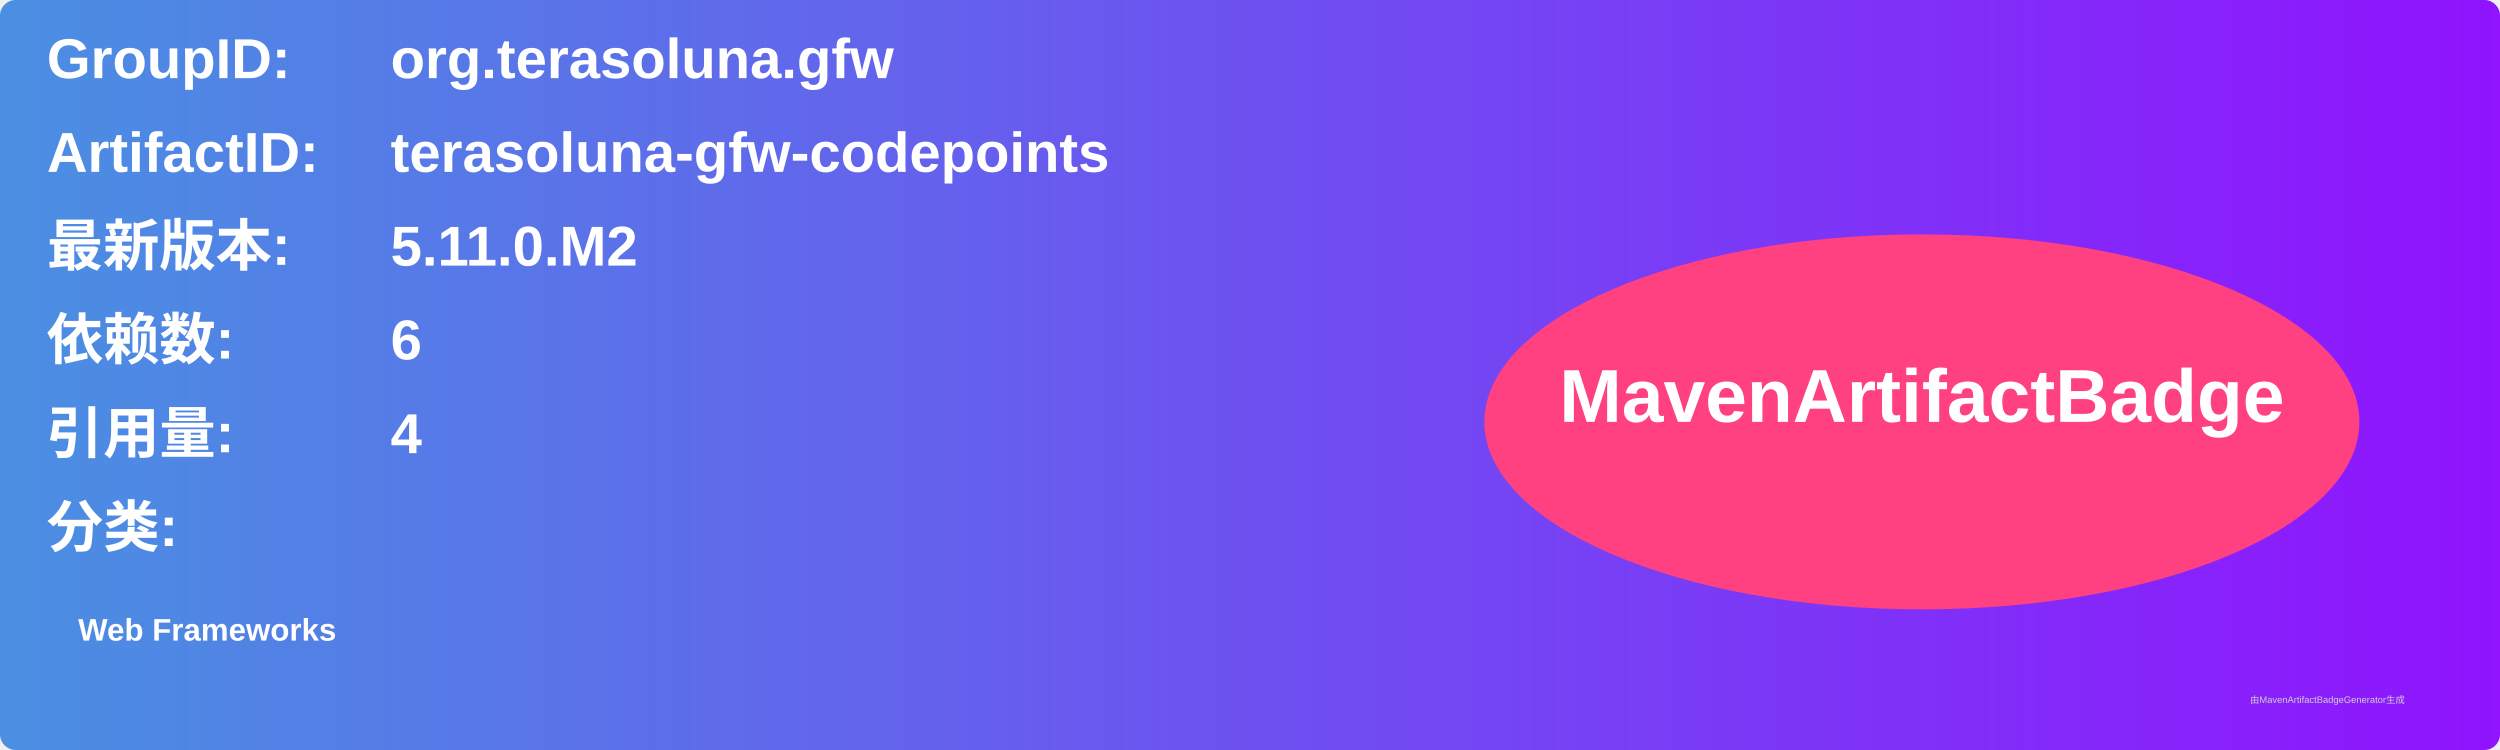
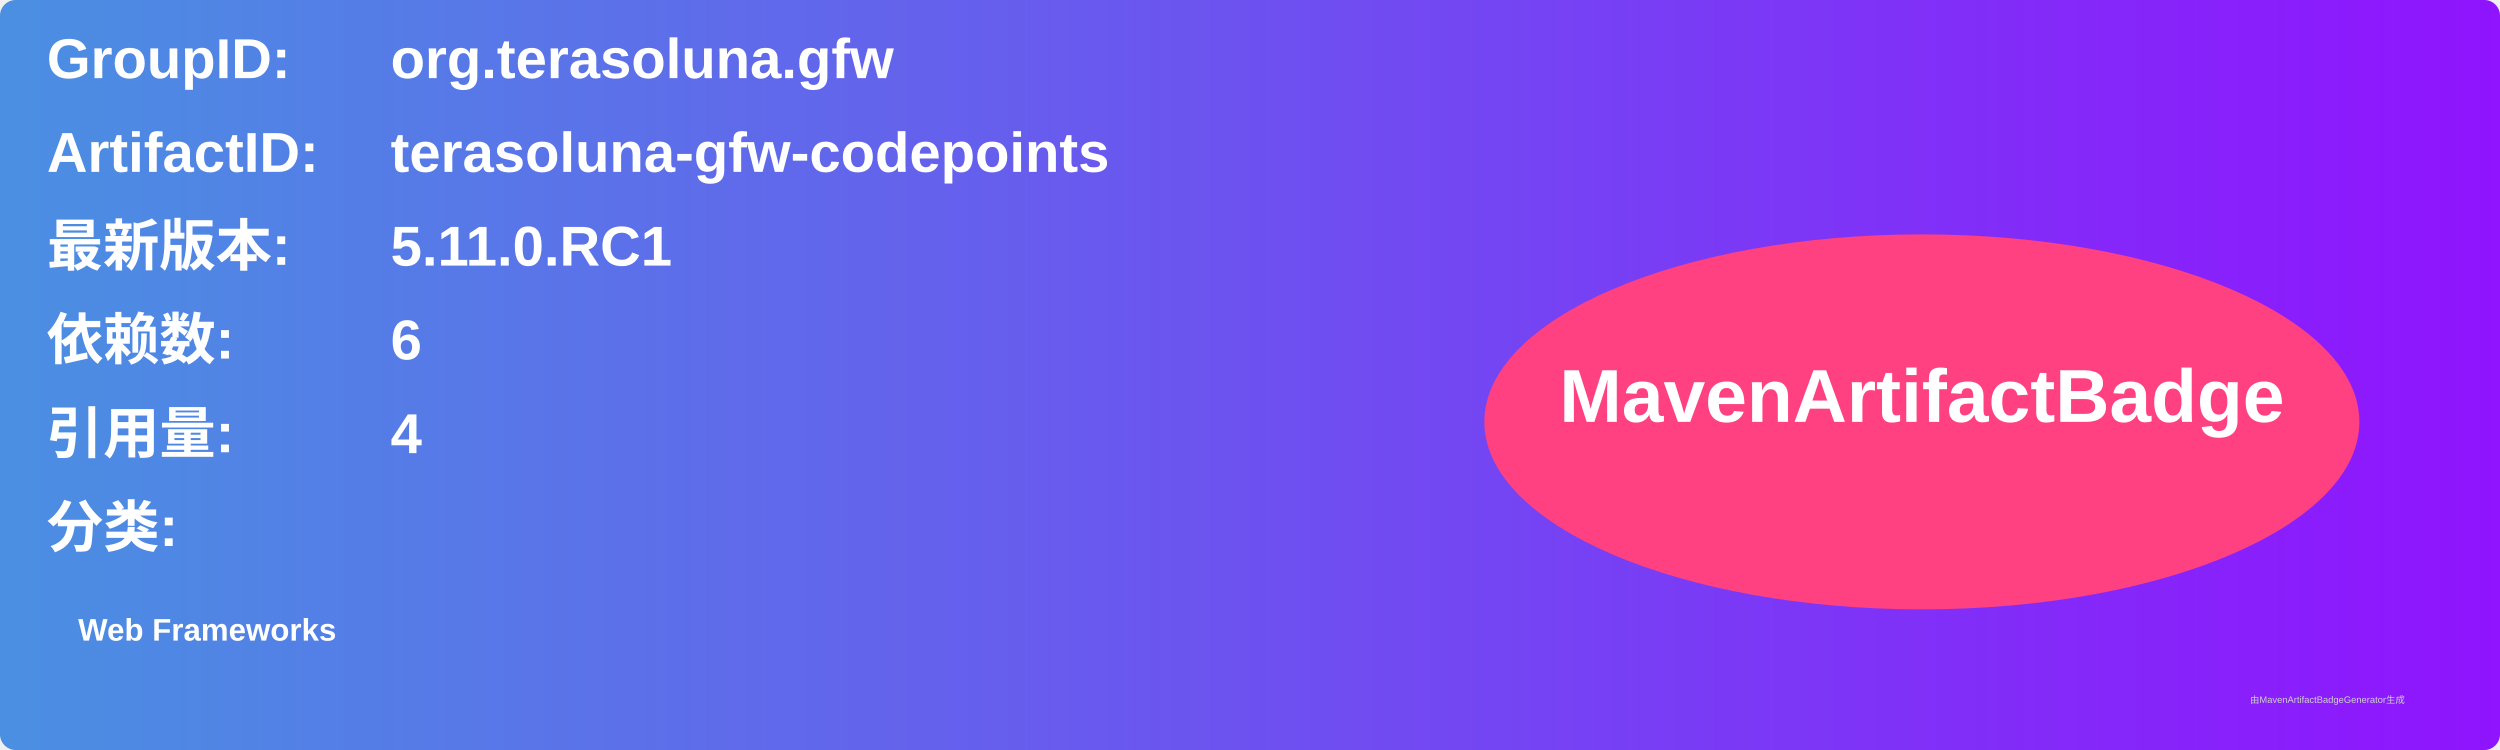
<svg xmlns="http://www.w3.org/2000/svg" width="800" height="240" viewBox="0 0 800 240">
  <linearGradient id="grad" x1="0%" y1="0%" x2="100%" y2="0%">
    <stop offset="0%" stop-color="#4a90e2" />
    <stop offset="100%" stop-color="#9013fe" />
  </linearGradient>
  <rect width="100%" height="100%" rx="5" ry="5" fill="url(#grad)" />
  <g transform="translate(15, 15)">
    <text x="0" y="10" font-family="Arial" font-size="18" fill="white" font-weight="bold" width="260">GroupID:</text>
    <text x="110" y="10" font-family="Arial" font-size="18" fill="white" font-weight="bold" width="460">org.terasoluna.gfw</text>
    <text x="0" y="40" font-family="Arial" font-size="18" fill="white" font-weight="bold" width="260">ArtifactID:</text>
    <text x="110" y="40" font-family="Arial" font-size="18" fill="white" font-weight="bold" width="460">terasoluna-gfw-codepoints</text>
    <text x="0" y="70" font-family="Arial" font-size="18" fill="white" font-weight="bold">最新版本:</text>
    <text x="110" y="70" font-family="Arial" font-size="18" fill="white" font-weight="bold">
-       <tspan font-weight="bold">5.11.0.M2</tspan>
+       <tspan font-weight="bold">5.11.0.RC1</tspan>
    </text>
    <text x="0" y="100" font-family="Arial" font-size="18" fill="white" font-weight="bold">依赖数: </text>
    <text x="110" y="100" font-family="Arial" font-size="18" fill="white">
      <tspan font-weight="bold">6</tspan>
    </text>
    <text x="0" y="130" font-family="Arial" font-size="18" fill="white" font-weight="bold">引用量: </text>
    <text x="110" y="130" font-family="Arial" font-size="18" fill="white">
      <tspan font-weight="bold">4</tspan>
    </text>
    <text x="0" y="160" font-family="Arial" font-size="18" fill="white" font-weight="bold">分类:</text>
    <text x="10" y="190" font-family="Arial" font-size="10" fill="white">
      <tspan font-weight="bold">Web Frameworks</tspan>
    </text>
    <ellipse cx="600" cy="120" rx="140" ry="60" fill="#ff4081" />
    <text x="600" y="120" text-anchor="middle" font-family="Arial" font-size="24" fill="white" font-weight="bold">MavenArtifactBadge</text>
  </g>
  <text x="720" y="225" font-family="Arial" font-size="3" fill="#d0d0d0">由MavenArtifactBadgeGenerator生成</text>
</svg>
